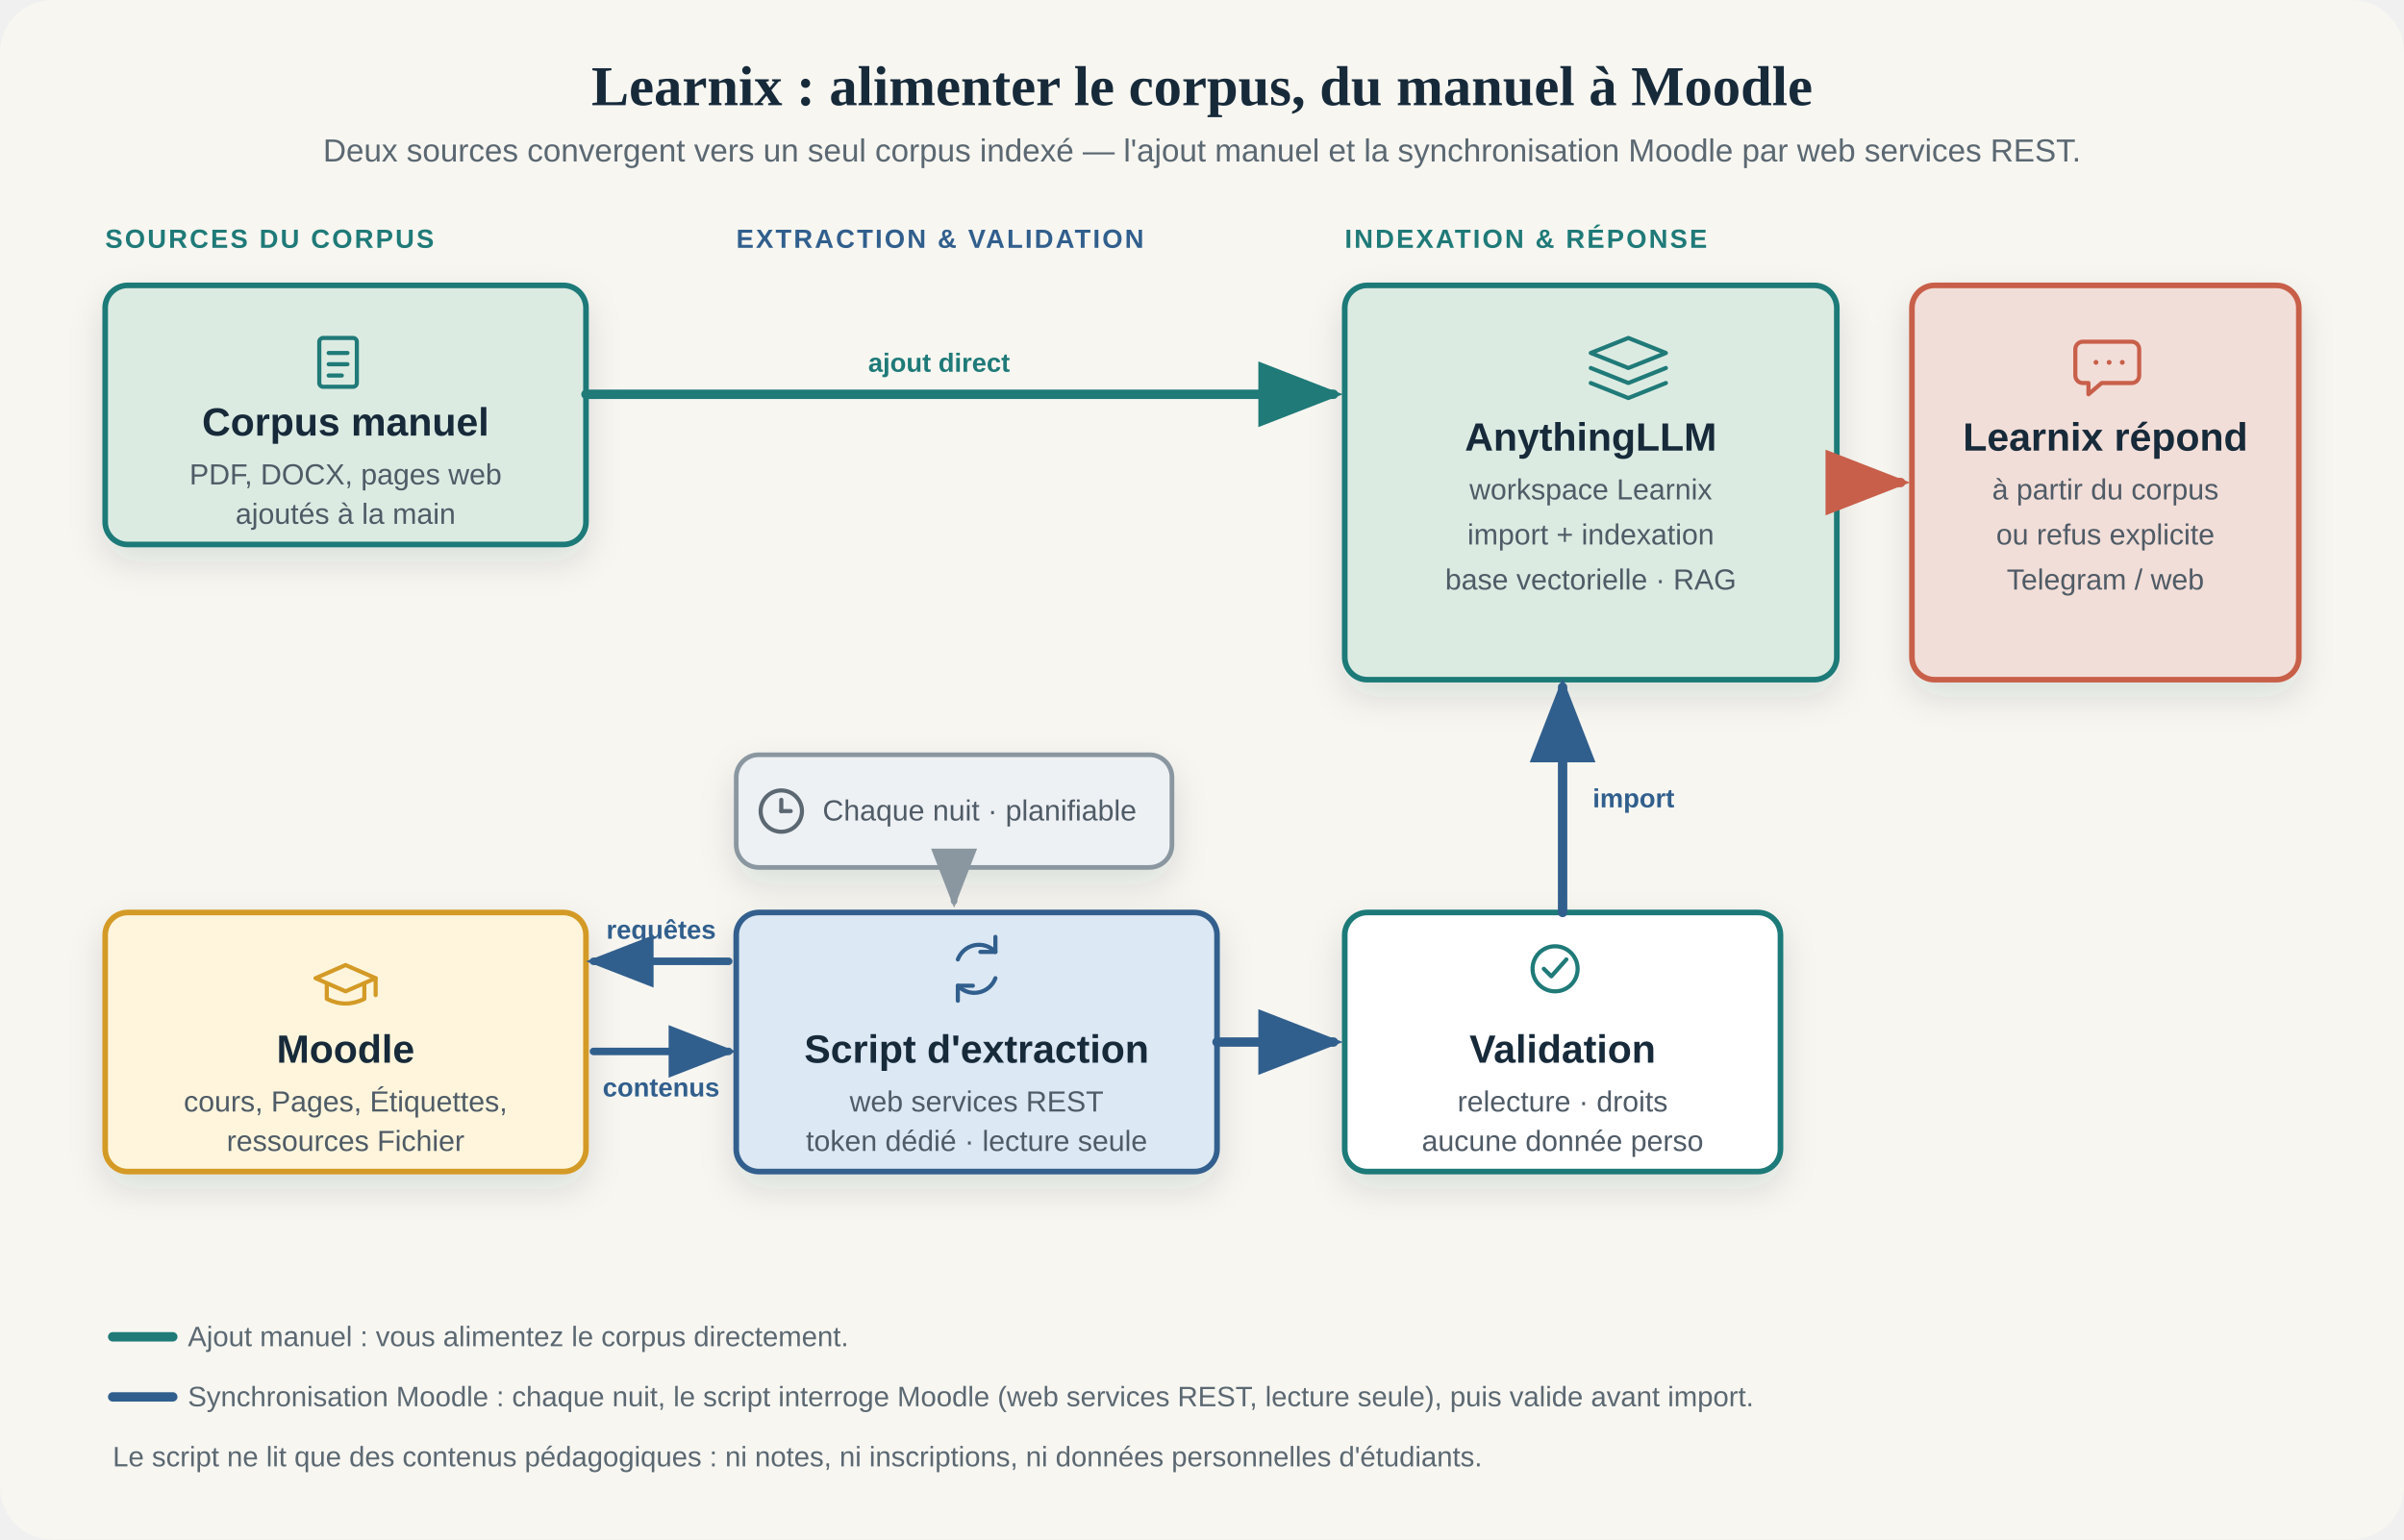
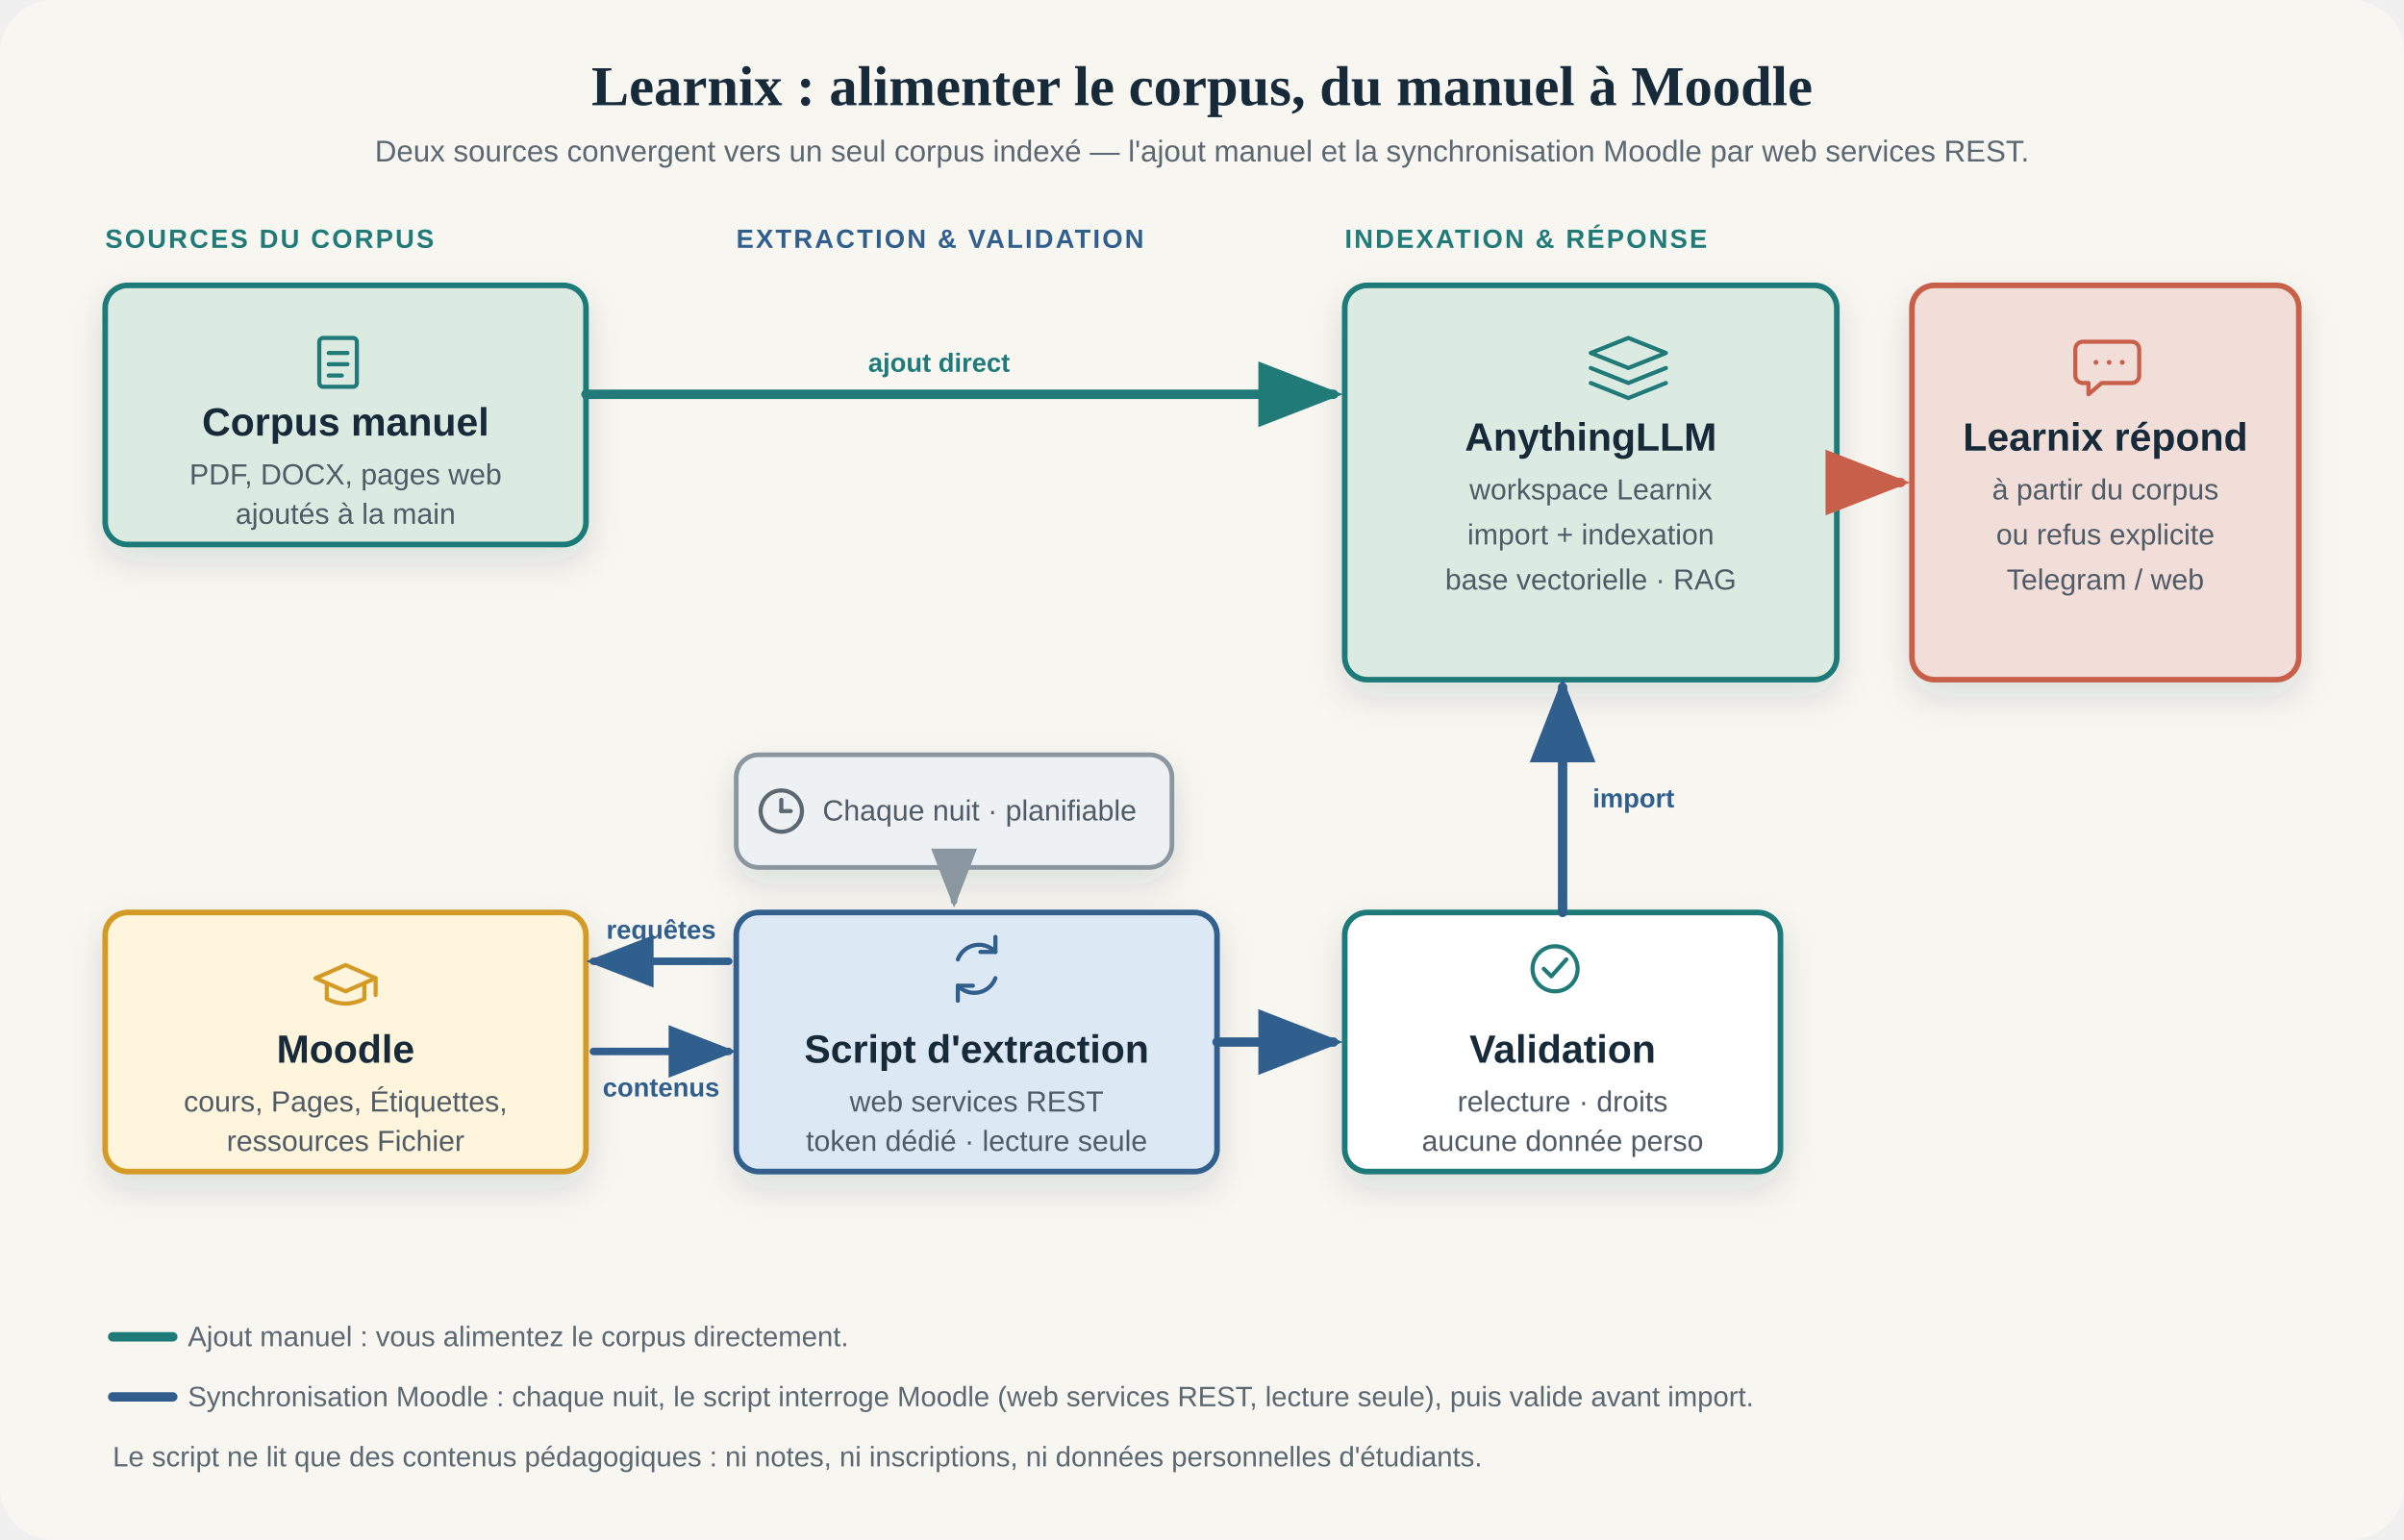
<svg xmlns="http://www.w3.org/2000/svg" width="1280" height="820" viewBox="0 0 1280 820" preserveAspectRatio="xMidYMid meet" role="img" aria-labelledby="corpus-title corpus-desc">
  <defs>
    <marker id="ac-blue" markerWidth="11" markerHeight="11" refX="8" refY="3.5" orient="auto" markerUnits="strokeWidth">
      <path d="M0,0 L0,7 L9,3.5 z" fill="#315f8d" />
    </marker>
    <marker id="ac-teal" markerWidth="11" markerHeight="11" refX="8" refY="3.5" orient="auto" markerUnits="strokeWidth">
      <path d="M0,0 L0,7 L9,3.5 z" fill="#1f7a78" />
    </marker>
    <marker id="ac-coral" markerWidth="11" markerHeight="11" refX="8" refY="3.5" orient="auto" markerUnits="strokeWidth">
      <path d="M0,0 L0,7 L9,3.5 z" fill="#c85f4a" />
    </marker>
    <marker id="ac-muted" markerWidth="11" markerHeight="11" refX="8" refY="3.5" orient="auto" markerUnits="strokeWidth">
      <path d="M0,0 L0,7 L9,3.5 z" fill="#8a97a0" />
    </marker>
    <filter id="ac-shadow" x="-12%" y="-12%" width="124%" height="135%">
      <feDropShadow dx="0" dy="8" stdDeviation="9" flood-color="#172a3a" flood-opacity=".12" />
    </filter>
    <style>
      .ac-title { font: 700 30px Georgia, "Times New Roman", serif; fill: #172a3a; }
-       .ac-sub { font: 400 17px Arial, sans-serif; fill: #5b6872; }
+       .ac-sub { font: 400 16px Arial, sans-serif; fill: #5b6872; }
      .ac-box-title { font: 700 21px Arial, sans-serif; fill: #172a3a; }
      .ac-box-text { font: 400 15.5px Arial, sans-serif; fill: #4f5b66; }
      .ac-flow { font: 700 14px Arial, sans-serif; }
      .ac-zone { font: 700 14px Arial, sans-serif; letter-spacing: .08em; }
      .ac-legend { font: 400 15px Arial, sans-serif; fill: #5b6872; }
      .ac-icon { fill: none; stroke-width: 2.2; stroke-linecap: round; stroke-linejoin: round; }
    </style>
  </defs>
  <rect x="0" y="0" width="1280" height="820" rx="28" fill="#f7f6f1" />
  <text x="640" y="56" text-anchor="middle" class="ac-title">Learnix : alimenter le corpus, du manuel à Moodle</text>
  <text x="640" y="86" text-anchor="middle" class="ac-sub">Deux sources convergent vers un seul corpus indexé — l'ajout manuel et la synchronisation Moodle par web services REST.</text>
  <text x="56" y="132" class="ac-zone" fill="#1f7a78">SOURCES DU CORPUS</text>
  <text x="392" y="132" class="ac-zone" fill="#315f8d">EXTRACTION &amp; VALIDATION</text>
  <text x="716" y="132" class="ac-zone" fill="#1f7a78">INDEXATION &amp; RÉPONSE</text>
  <g filter="url(#ac-shadow)">
    <rect x="56" y="152" width="256" height="138" rx="12" fill="#dcebe2" stroke="#1f7a78" stroke-width="3" />
    <rect x="56" y="486" width="256" height="138" rx="12" fill="#fff5dd" stroke="#d49a26" stroke-width="3" />
    <rect x="392" y="402" width="232" height="60" rx="12" fill="#eef1f4" stroke="#8a97a0" stroke-width="2.5" />
    <rect x="392" y="486" width="256" height="138" rx="12" fill="#dce8f3" stroke="#315f8d" stroke-width="3" />
    <rect x="716" y="486" width="232" height="138" rx="12" fill="#ffffff" stroke="#1f7a78" stroke-width="3" />
    <rect x="716" y="152" width="262" height="210" rx="12" fill="#dcebe2" stroke="#1f7a78" stroke-width="3" />
    <rect x="1018" y="152" width="206" height="210" rx="12" fill="#f2ded8" stroke="#c85f4a" stroke-width="3" />
  </g>
  <g class="ac-icon" stroke="#1f7a78">
    <rect x="170" y="180" width="20" height="26" rx="2" />
    <line x1="175" y1="188" x2="185" y2="188" />
    <line x1="175" y1="194" x2="185" y2="194" />
    <line x1="175" y1="200" x2="182" y2="200" />
  </g>
  <g class="ac-icon" stroke="#d49a26">
    <path d="M168 521 L184 514 L200 521 L184 528 Z" />
    <path d="M174 524 L174 532 Q184 537 194 532 L194 524" />
    <line x1="200" y1="521" x2="200" y2="530" />
  </g>
  <g class="ac-icon" stroke="#5b6872">
    <circle cx="416" cy="432" r="11" />
    <line x1="416" y1="432" x2="416" y2="426" />
    <line x1="416" y1="432" x2="421" y2="432" />
  </g>
  <g class="ac-icon" stroke="#315f8d">
    <path d="M510 511 a12 12 0 0 1 20 -4" />
    <path d="M530 499 l0 8 l-8 0" />
    <path d="M530 521 a12 12 0 0 1 -20 4" />
    <path d="M510 533 l0 -8 l8 0" />
  </g>
  <g class="ac-icon" stroke="#1f7a78">
    <circle cx="828" cy="516" r="12" />
    <path d="M822 516 l4 4 l8 -9" />
  </g>
  <g class="ac-icon" stroke="#1f7a78">
    <path d="M847 188 L867 180 L887 188 L867 196 Z" />
    <path d="M847 196 L867 204 L887 196" />
    <path d="M847 204 L867 212 L887 204" />
  </g>
  <g class="ac-icon" stroke="#c85f4a">
    <path d="M1109 182 h26 a4 4 0 0 1 4 4 v14 a4 4 0 0 1 -4 4 h-16 l-7 6 v-6 h-3 a4 4 0 0 1 -4 -4 v-14 a4 4 0 0 1 4 -4 z" />
    <circle cx="1116" cy="193" r="1.3" fill="#c85f4a" stroke="none" />
    <circle cx="1123" cy="193" r="1.3" fill="#c85f4a" stroke="none" />
    <circle cx="1130" cy="193" r="1.3" fill="#c85f4a" stroke="none" />
  </g>
  <text x="184" y="232" text-anchor="middle" class="ac-box-title">Corpus manuel</text>
  <text x="184" y="258" text-anchor="middle" class="ac-box-text">PDF, DOCX, pages web</text>
  <text x="184" y="279" text-anchor="middle" class="ac-box-text">ajoutés à la main</text>
  <text x="184" y="566" text-anchor="middle" class="ac-box-title">Moodle</text>
  <text x="184" y="592" text-anchor="middle" class="ac-box-text">cours, Pages, Étiquettes,</text>
  <text x="184" y="613" text-anchor="middle" class="ac-box-text">ressources Fichier</text>
  <text x="438" y="437" class="ac-box-text" fill="#172a3a">Chaque nuit · planifiable</text>
  <text x="520" y="566" text-anchor="middle" class="ac-box-title">Script d'extraction</text>
  <text x="520" y="592" text-anchor="middle" class="ac-box-text">web services REST</text>
  <text x="520" y="613" text-anchor="middle" class="ac-box-text">token dédié · lecture seule</text>
  <text x="832" y="566" text-anchor="middle" class="ac-box-title">Validation</text>
  <text x="832" y="592" text-anchor="middle" class="ac-box-text">relecture · droits</text>
  <text x="832" y="613" text-anchor="middle" class="ac-box-text">aucune donnée perso</text>
  <text x="847" y="240" text-anchor="middle" class="ac-box-title">AnythingLLM</text>
  <text x="847" y="266" text-anchor="middle" class="ac-box-text">workspace Learnix</text>
  <text x="847" y="290" text-anchor="middle" class="ac-box-text">import + indexation</text>
  <text x="847" y="314" text-anchor="middle" class="ac-box-text">base vectorielle · RAG</text>
  <text x="1121" y="240" text-anchor="middle" class="ac-box-title">Learnix répond</text>
  <text x="1121" y="266" text-anchor="middle" class="ac-box-text">à partir du corpus</text>
  <text x="1121" y="290" text-anchor="middle" class="ac-box-text">ou refus explicite</text>
  <text x="1121" y="314" text-anchor="middle" class="ac-box-text">Telegram / web</text>
  <path d="M312 210 H710" fill="none" stroke="#1f7a78" stroke-width="5" stroke-linecap="round" marker-end="url(#ac-teal)" />
  <text x="500" y="198" text-anchor="middle" class="ac-flow" fill="#1f7a78">ajout direct</text>
  <path d="M388 512 H316" fill="none" stroke="#315f8d" stroke-width="4" stroke-linecap="round" marker-end="url(#ac-blue)" />
  <path d="M316 560 H388" fill="none" stroke="#315f8d" stroke-width="4" stroke-linecap="round" marker-end="url(#ac-blue)" />
  <text x="352" y="500" text-anchor="middle" class="ac-flow" fill="#315f8d">requêtes</text>
  <text x="352" y="584" text-anchor="middle" class="ac-flow" fill="#315f8d">contenus</text>
  <path d="M508 462 V480" fill="none" stroke="#8a97a0" stroke-width="3.5" stroke-linecap="round" marker-end="url(#ac-muted)" />
  <path d="M648 555 H710" fill="none" stroke="#315f8d" stroke-width="5" stroke-linecap="round" marker-end="url(#ac-blue)" />
  <path d="M832 486 V366" fill="none" stroke="#315f8d" stroke-width="5" stroke-linecap="round" marker-end="url(#ac-blue)" />
  <text x="848" y="430" text-anchor="start" class="ac-flow" fill="#315f8d">import</text>
  <path d="M978 257 H1012" fill="none" stroke="#c85f4a" stroke-width="5" stroke-linecap="round" marker-end="url(#ac-coral)" />
  <line x1="60" y1="712" x2="92" y2="712" stroke="#1f7a78" stroke-width="5" stroke-linecap="round" />
  <text x="100" y="717" class="ac-legend">Ajout manuel : vous alimentez le corpus directement.</text>
  <line x1="60" y1="744" x2="92" y2="744" stroke="#315f8d" stroke-width="5" stroke-linecap="round" />
  <text x="100" y="749" class="ac-legend">Synchronisation Moodle : chaque nuit, le script interroge Moodle (web services REST, lecture seule), puis valide avant import.</text>
  <text x="60" y="781" class="ac-legend" fill="#5b6872">Le script ne lit que des contenus pédagogiques : ni notes, ni inscriptions, ni données personnelles d'étudiants.</text>
</svg>
